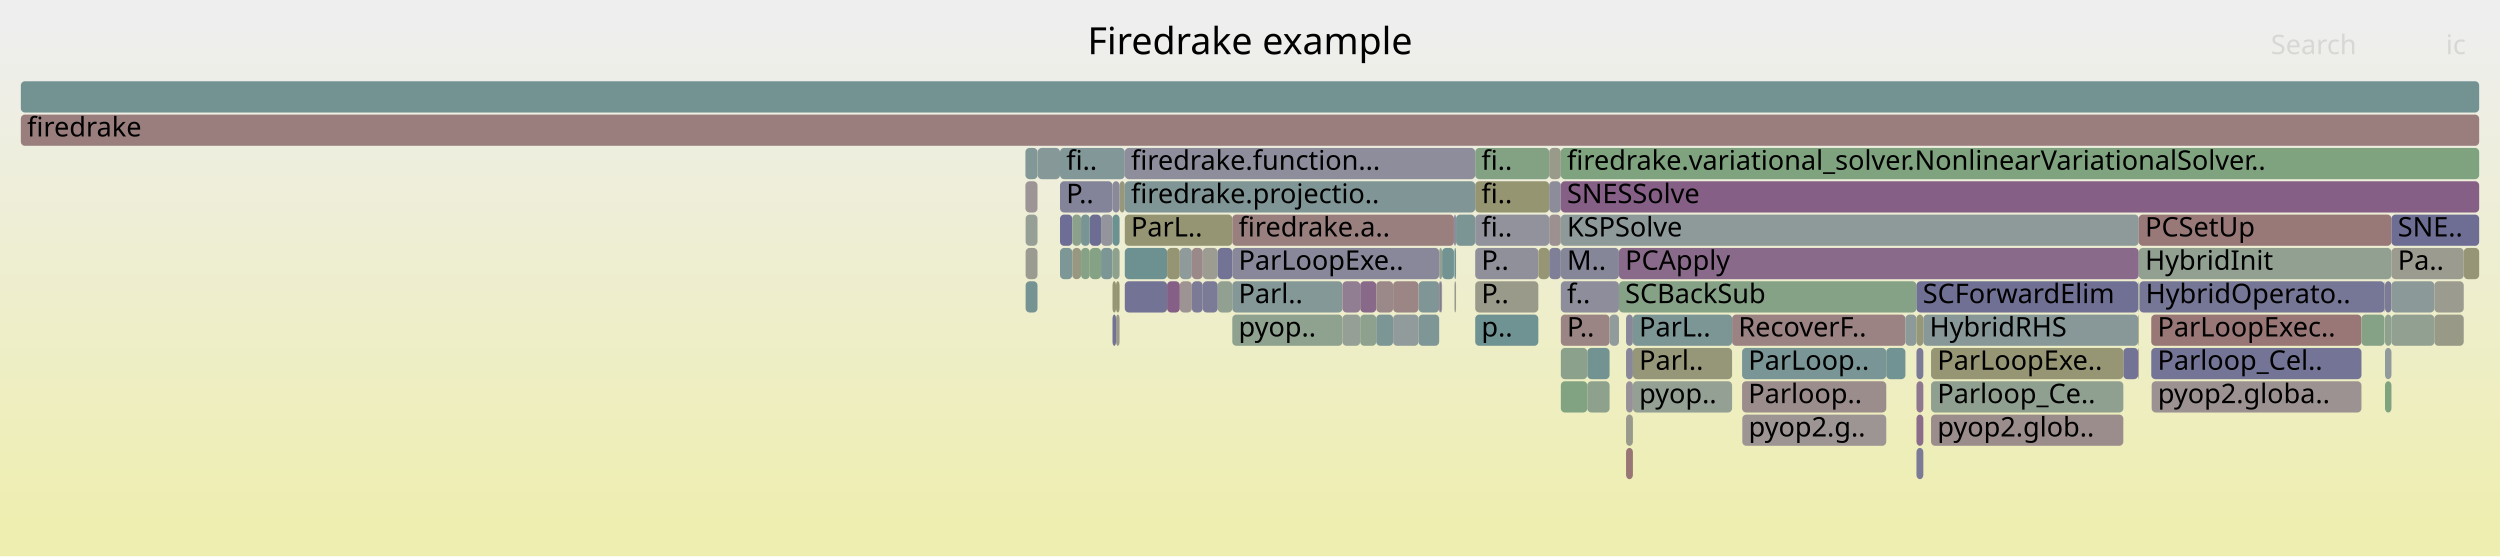
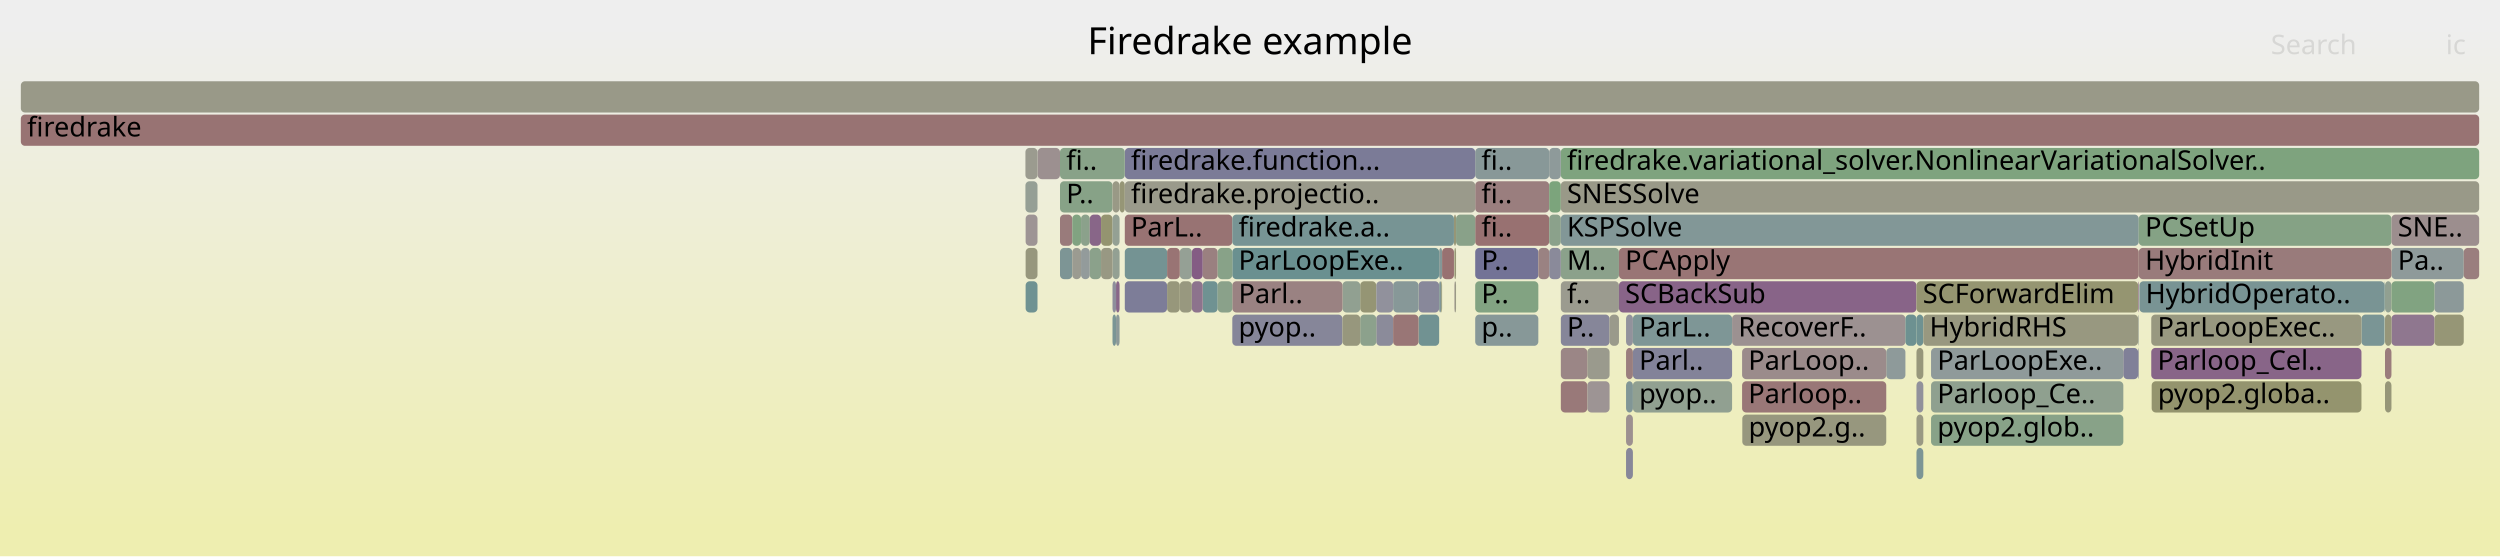
<svg xmlns="http://www.w3.org/2000/svg" version="1.1" width="1200" height="267" viewBox="0 0 1200 267">
  <defs>
    <linearGradient id="background" y1="0" y2="1" x1="0" x2="0">
      <stop stop-color="#eeeeee" offset="5%" />
      <stop stop-color="#eeeeb0" offset="95%" />
    </linearGradient>
  </defs>
  <style type="text/css">
	text { font-family:Verdana; font-size:13px; fill:rgb(0,0,0); }
	#search, #ignorecase { opacity:0.1; cursor:pointer; }
	#search:hover, #search.show, #ignorecase:hover, #ignorecase.show { opacity:1; }
	#subtitle { text-anchor:middle; font-color:rgb(160,160,160); }
	#title { text-anchor:middle; font-size:18px}
	#unzoom { cursor:pointer; }
	#frames &gt; *:hover { stroke:black; stroke-width:0.5; cursor:pointer; }
	.hide { display:none; }
	.parent { opacity:0.5; }
</style>
  <rect x="0.0" y="0" width="1200.0" height="267.0" fill="url(#background)" />
  <text id="title" x="600.00" y="26">Firedrake example</text>
  <text id="details" x="10.00" y="249"> </text>
  <text id="unzoom" x="10.00" y="26" class="hide">Reset Zoom</text>
  <text id="search" x="1090.00" y="26">Search</text>
  <text id="ignorecase" x="1174.00" y="26">ic</text>
  <text id="matched" x="1090.00" y="249"> </text>
  <g id="frames">
    <g>
-       <rect x="749.2" y="151" width="23.4" height="15.0" fill="rgb(154.604,131.967,131.967)" rx="2" ry="2" />
+       <rect x="508.8" y="87" width="25.2" height="15.0" fill="rgb(135.337,161.689,135.337)" rx="2" ry="2" />
+       <text x="511.82" y="97.5">P..</text>
+     </g>
+     <g>
+       <rect x="566.3" y="119" width="5.8" height="15.0" fill="rgb(148.57,159.535,148.57)" rx="2" ry="2" />
+       <text x="569.35" y="129.5" />
+     </g>
+     <g>
+       <rect x="508.8" y="119" width="5.9" height="15.0" fill="rgb(124.6,149.341,149.341)" rx="2" ry="2" />
+       <text x="511.82" y="129.5" />
+     </g>
+     <g>
+       <rect x="1026.3" y="151" width="0.3" height="15.0" fill="rgb(150.23,159.265,150.23)" rx="2" ry="2" />
+       <text x="1029.34" y="161.5" />
+     </g>
+     <g>
+       <rect x="708.1" y="119" width="30.3" height="15.0" fill="rgb(115.093,115.093,149.695)" rx="2" ry="2" />
+       <text x="711.08" y="129.5">P..</text>
+     </g>
+     <g>
+       <rect x="514.7" y="119" width="4.2" height="15.0" fill="rgb(155.33,155.33,145.063)" rx="2" ry="2" />
+       <text x="517.72" y="129.5" />
+     </g>
+     <g>
+       <rect x="660.6" y="151" width="8.1" height="15.0" fill="rgb(139.309,139.309,154.382)" rx="2" ry="2" />
+       <text x="663.56" y="161.5" />
+     </g>
+     <g>
+       <rect x="537.4" y="87" width="2.5" height="15.0" fill="rgb(149.724,149.724,117.895)" rx="2" ry="2" />
+       <text x="540.43" y="97.5" />
+     </g>
+     <g>
+       <rect x="534.0" y="119" width="3.4" height="15.0" fill="rgb(146.84,159.817,146.84)" rx="2" ry="2" />
+       <text x="536.95" y="129.5" />
+     </g>
+     <g>
+       <rect x="508.8" y="103" width="5.9" height="15.0" fill="rgb(153.426,122.933,122.933)" rx="2" ry="2" />
+       <text x="511.82" y="113.5" />
+     </g>
+     <g>
+       <rect x="836.3" y="199" width="69.1" height="15.0" fill="rgb(151.434,151.434,126.179)" rx="2" ry="2" />
+       <text x="839.32" y="209.5">pyop2.g..</text>
+     </g>
+     <g>
+       <rect x="535.7" y="135" width="1.7" height="15.0" fill="rgb(136.288,102.364,136.288)" rx="2" ry="2" />
+       <text x="538.71" y="145.5" />
+     </g>
+     <g>
+       <rect x="1144.8" y="135" width="3.1" height="15.0" fill="rgb(144.681,160.168,144.681)" rx="2" ry="2" />
+       <text x="1147.78" y="145.5" />
+     </g>
+     <g>
+       <rect x="534.0" y="87" width="3.4" height="15.0" fill="rgb(152.977,152.977,133.657)" rx="2" ry="2" />
+       <text x="536.95" y="97.5" />
+     </g>
+     <g>
+       <rect x="919.9" y="215" width="3.3" height="15.0" fill="rgb(123.737,149.117,149.117)" rx="2" ry="2" />
+       <text x="922.92" y="225.5" />
+     </g>
+     <g>
+       <rect x="749.2" y="119" width="27.9" height="15.0" fill="rgb(139.468,161.017,139.468)" rx="2" ry="2" />
+       <text x="752.16" y="129.5">M..</text>
+     </g>
+     <g>
+       <rect x="498.0" y="71" width="0.1" height="15.0" fill="rgb(139.381,161.031,139.381)" rx="2" ry="2" />
+       <text x="500.98" y="81.5" />
+     </g>
+     <g>
+       <rect x="577.3" y="135" width="7.2" height="15.0" fill="rgb(111.187,145.863,145.863)" rx="2" ry="2" />
+       <text x="580.31" y="145.5" />
+     </g>
+     <g>
+       <rect x="749.2" y="135" width="27.9" height="15.0" fill="rgb(154.964,154.964,143.286)" rx="2" ry="2" />
+       <text x="752.16" y="145.5">f..</text>
+     </g>
+     <g>
+       <rect x="749.2" y="151" width="23.4" height="15.0" fill="rgb(133.831,133.831,153.322)" rx="2" ry="2" />
      <text x="752.16" y="161.5">P..</text>
    </g>
    <g>
-       <rect x="780.5" y="199" width="3.3" height="15.0" fill="rgb(154.35,154.35,140.309)" rx="2" ry="2" />
+       <rect x="566.3" y="135" width="5.8" height="15.0" fill="rgb(151.649,151.649,127.22)" rx="2" ry="2" />
+       <text x="569.35" y="145.5" />
+     </g>
+     <g>
+       <rect x="492.2" y="71" width="5.8" height="15.0" fill="rgb(154.844,154.844,142.705)" rx="2" ry="2" />
+       <text x="495.16" y="81.5" />
+     </g>
+     <g>
+       <rect x="690.8" y="119" width="1.4" height="15.0" fill="rgb(131.626,151.162,151.162)" rx="2" ry="2" />
+       <text x="693.84" y="129.5" />
+     </g>
+     <g>
+       <rect x="777.1" y="135" width="142.8" height="15.0" fill="rgb(135.531,100.423,135.531)" rx="2" ry="2" />
+       <text x="780.07" y="145.5">SCBackSub</text>
+     </g>
+     <g>
+       <rect x="680.9" y="135" width="9.9" height="15.0" fill="rgb(136.288,136.288,153.798)" rx="2" ry="2" />
+       <text x="683.92" y="145.5" />
+     </g>
+     <g>
+       <rect x="749.2" y="71" width="440.8" height="15.0" fill="rgb(126.075,163.197,126.075)" rx="2" ry="2" />
+       <text x="752.16" y="81.5">firedrake.variational_solver.NonlinearVariationalSolver..</text>
+     </g>
+     <g>
+       <rect x="831.4" y="151" width="83.2" height="15.0" fill="rgb(156.357,145.405,145.405)" rx="2" ry="2" />
+       <text x="834.41" y="161.5">RecoverF..</text>
+     </g>
+     <g>
+       <rect x="492.2" y="87" width="5.8" height="15.0" fill="rgb(148.926,159.477,148.926)" rx="2" ry="2" />
+       <text x="495.16" y="97.5" />
+     </g>
+     <g>
+       <rect x="708.1" y="103" width="35.5" height="15.0" fill="rgb(152.175,113.338,113.338)" rx="2" ry="2" />
+       <text x="711.08" y="113.5">fi..</text>
+     </g>
+     <g>
+       <rect x="591.5" y="119" width="99.3" height="15.0" fill="rgb(105.778,144.461,144.461)" rx="2" ry="2" />
+       <text x="594.50" y="129.5">ParLoopExe..</text>
+     </g>
+     <g>
+       <rect x="668.7" y="135" width="12.2" height="15.0" fill="rgb(134.539,151.918,151.918)" rx="2" ry="2" />
+       <text x="671.66" y="145.5" />
+     </g>
+     <g>
+       <rect x="1032.6" y="167" width="100.9" height="15.0" fill="rgb(135.589,100.571,135.589)" rx="2" ry="2" />
+       <text x="1035.60" y="177.5">Parloop_Cel..</text>
+     </g>
+     <g>
+       <rect x="772.6" y="151" width="4.5" height="15.0" fill="rgb(154.051,154.051,138.864)" rx="2" ry="2" />
+       <text x="775.56" y="161.5" />
+     </g>
+     <g>
+       <rect x="708.1" y="135" width="30.3" height="15.0" fill="rgb(129.556,162.63,129.556)" rx="2" ry="2" />
+       <text x="711.08" y="145.5">P..</text>
+     </g>
+     <g>
+       <rect x="777.1" y="119" width="249.5" height="15.0" fill="rgb(152.66,117.059,117.059)" rx="2" ry="2" />
+       <text x="780.07" y="129.5">PCApply</text>
+     </g>
+     <g>
+       <rect x="591.5" y="151" width="52.9" height="15.0" fill="rgb(134.398,134.398,153.432)" rx="2" ry="2" />
+       <text x="594.50" y="161.5">pyop..</text>
+     </g>
+     <g>
+       <rect x="780.5" y="215" width="3.3" height="15.0" fill="rgb(134.606,134.606,153.472)" rx="2" ry="2" />
+       <text x="783.48" y="225.5" />
+     </g>
+     <g>
+       <rect x="1144.8" y="167" width="3.1" height="15.0" fill="rgb(153.573,124.059,124.059)" rx="2" ry="2" />
+       <text x="1147.78" y="177.5" />
+     </g>
+     <g>
+       <rect x="1168.5" y="135" width="14.1" height="15.0" fill="rgb(139.734,153.264,153.264)" rx="2" ry="2" />
+       <text x="1171.49" y="145.5" />
+     </g>
+     <g>
+       <rect x="1147.9" y="119" width="34.7" height="15.0" fill="rgb(141.989,153.849,153.849)" rx="2" ry="2" />
+       <text x="1150.93" y="129.5">Pa..</text>
+     </g>
+     <g>
+       <rect x="680.9" y="151" width="9.9" height="15.0" fill="rgb(112.985,146.329,146.329)" rx="2" ry="2" />
+       <text x="683.92" y="161.5" />
+     </g>
+     <g>
+       <rect x="749.2" y="183" width="12.7" height="15.0" fill="rgb(153.14,120.742,120.742)" rx="2" ry="2" />
+       <text x="752.16" y="193.5" />
+     </g>
+     <g>
+       <rect x="708.1" y="87" width="35.5" height="15.0" fill="rgb(153.777,125.62,125.62)" rx="2" ry="2" />
+       <text x="711.08" y="97.5">fi..</text>
+     </g>
+     <g>
+       <rect x="652.9" y="135" width="7.7" height="15.0" fill="rgb(149.255,149.255,115.621)" rx="2" ry="2" />
+       <text x="655.87" y="145.5" />
+     </g>
+     <g>
+       <rect x="761.9" y="167" width="10.7" height="15.0" fill="rgb(154.465,154.465,140.869)" rx="2" ry="2" />
+       <text x="764.86" y="177.5" />
+     </g>
+     <g>
+       <rect x="919.9" y="151" width="3.3" height="15.0" fill="rgb(111.113,145.844,145.844)" rx="2" ry="2" />
+       <text x="922.92" y="161.5" />
+     </g>
+     <g>
+       <rect x="691.8" y="135" width="0.4" height="15.0" fill="rgb(147.883,147.883,108.973)" rx="2" ry="2" />
+       <text x="694.84" y="145.5" />
+     </g>
+     <g>
+       <rect x="1133.5" y="151" width="11.1" height="15.0" fill="rgb(121.638,148.573,148.573)" rx="2" ry="2" />
+       <text x="1136.55" y="161.5" />
+     </g>
+     <g>
+       <rect x="919.9" y="135" width="106.4" height="15.0" fill="rgb(148.716,148.716,113.006)" rx="2" ry="2" />
+       <text x="922.92" y="145.5">SCForwardElim</text>
+     </g>
+     <g>
+       <rect x="660.6" y="135" width="8.1" height="15.0" fill="rgb(145.096,145.096,155.502)" rx="2" ry="2" />
+       <text x="663.56" y="145.5" />
+     </g>
+     <g>
+       <rect x="572.1" y="135" width="5.2" height="15.0" fill="rgb(141.263,115.112,141.263)" rx="2" ry="2" />
+       <text x="575.06" y="145.5" />
+     </g>
+     <g>
+       <rect x="644.4" y="135" width="8.5" height="15.0" fill="rgb(145.319,160.064,145.319)" rx="2" ry="2" />
+       <text x="647.36" y="145.5" />
+     </g>
+     <g>
+       <rect x="905.4" y="167" width="9.2" height="15.0" fill="rgb(142.303,153.93,153.93)" rx="2" ry="2" />
+       <text x="908.44" y="177.5" />
+     </g>
+     <g>
+       <rect x="761.9" y="183" width="10.7" height="15.0" fill="rgb(156.674,147.833,147.833)" rx="2" ry="2" />
+       <text x="764.86" y="193.5" />
+     </g>
+     <g>
+       <rect x="539.9" y="103" width="51.6" height="15.0" fill="rgb(152.394,115.017,115.017)" rx="2" ry="2" />
+       <text x="542.87" y="113.5">ParL..</text>
+     </g>
+     <g>
+       <rect x="577.3" y="119" width="7.2" height="15.0" fill="rgb(154.03,127.562,127.562)" rx="2" ry="2" />
+       <text x="580.31" y="129.5" />
+     </g>
+     <g>
+       <rect x="518.9" y="103" width="4.2" height="15.0" fill="rgb(138.734,161.136,138.734)" rx="2" ry="2" />
+       <text x="521.92" y="113.5" />
+     </g>
+     <g>
+       <rect x="523.1" y="103" width="5.4" height="15.0" fill="rgb(136.298,102.39,136.298)" rx="2" ry="2" />
+       <text x="526.10" y="113.5" />
+     </g>
+     <g>
+       <rect x="534.0" y="151" width="1.7" height="15.0" fill="rgb(122.446,148.782,148.782)" rx="2" ry="2" />
+       <text x="536.95" y="161.5" />
+     </g>
+     <g>
+       <rect x="836.2" y="183" width="69.2" height="15.0" fill="rgb(152.927,119.105,119.105)" rx="2" ry="2" />
+       <text x="839.19" y="193.5">Parloop..</text>
+     </g>
+     <g>
+       <rect x="514.7" y="103" width="4.2" height="15.0" fill="rgb(128.993,162.722,128.993)" rx="2" ry="2" />
+       <text x="517.72" y="113.5" />
+     </g>
+     <g>
+       <rect x="560.2" y="119" width="6.1" height="15.0" fill="rgb(152.569,116.363,116.363)" rx="2" ry="2" />
+       <text x="563.23" y="129.5" />
+     </g>
+     <g>
+       <rect x="523.1" y="119" width="5.4" height="15.0" fill="rgb(139.01,161.091,139.01)" rx="2" ry="2" />
+       <text x="526.10" y="129.5" />
+     </g>
+     <g>
+       <rect x="1032.8" y="183" width="100.7" height="15.0" fill="rgb(148.164,148.164,110.336)" rx="2" ry="2" />
+       <text x="1035.75" y="193.5">pyop2.globa..</text>
+     </g>
+     <g>
+       <rect x="584.5" y="119" width="7.0" height="15.0" fill="rgb(136.116,161.563,136.116)" rx="2" ry="2" />
+       <text x="587.47" y="129.5" />
+     </g>
+     <g>
+       <rect x="492.3" y="119" width="5.7" height="15.0" fill="rgb(151.191,151.191,125.001)" rx="2" ry="2" />
+       <text x="495.31" y="129.5" />
+     </g>
+     <g>
+       <rect x="926.9" y="199" width="92.3" height="15.0" fill="rgb(135.911,161.596,135.911)" rx="2" ry="2" />
+       <text x="929.92" y="209.5">pyop2.glob..</text>
+     </g>
+     <g>
+       <rect x="697.9" y="103" width="1.0" height="15.0" fill="rgb(149.969,149.969,119.083)" rx="2" ry="2" />
+       <text x="700.92" y="113.5" />
+     </g>
+     <g>
+       <rect x="535.7" y="151" width="1.7" height="15.0" fill="rgb(140.333,153.42,153.42)" rx="2" ry="2" />
+       <text x="538.71" y="161.5" />
+     </g>
+     <g>
+       <rect x="743.6" y="87" width="5.6" height="15.0" fill="rgb(123.673,163.588,123.673)" rx="2" ry="2" />
+       <text x="746.57" y="97.5" />
+     </g>
+     <g>
+       <rect x="668.7" y="151" width="12.2" height="15.0" fill="rgb(152.751,117.76,117.76)" rx="2" ry="2" />
+       <text x="671.66" y="161.5" />
+     </g>
+     <g>
+       <rect x="743.6" y="103" width="5.6" height="15.0" fill="rgb(138.859,161.116,138.859)" rx="2" ry="2" />
+       <text x="746.57" y="113.5" />
+     </g>
+     <g>
+       <rect x="1026.6" y="119" width="121.3" height="15.0" fill="rgb(153.461,123.203,123.203)" rx="2" ry="2" />
+       <text x="1029.65" y="129.5">HybridInit</text>
+     </g>
+     <g>
+       <rect x="743.6" y="119" width="5.6" height="15.0" fill="rgb(137.968,137.968,154.123)" rx="2" ry="2" />
+       <text x="746.57" y="129.5" />
+     </g>
+     <g>
+       <rect x="572.1" y="119" width="5.2" height="15.0" fill="rgb(132.428,92.472,132.428)" rx="2" ry="2" />
+       <text x="575.06" y="129.5" />
+     </g>
+     <g>
+       <rect x="539.9" y="119" width="20.3" height="15.0" fill="rgb(115.52,146.987,146.987)" rx="2" ry="2" />
+       <text x="542.87" y="129.5" />
+     </g>
+     <g>
+       <rect x="652.9" y="151" width="7.7" height="15.0" fill="rgb(140.384,160.868,140.384)" rx="2" ry="2" />
+       <text x="655.87" y="161.5" />
+     </g>
+     <g>
+       <rect x="698.1" y="119" width="0.8" height="15.0" fill="rgb(149.631,149.631,117.442)" rx="2" ry="2" />
+       <text x="701.07" y="129.5" />
+     </g>
+     <g>
+       <rect x="1168.5" y="151" width="14.1" height="15.0" fill="rgb(149.826,149.826,118.388)" rx="2" ry="2" />
+       <text x="1171.49" y="161.5" />
+     </g>
+     <g>
+       <rect x="591.5" y="135" width="52.9" height="15.0" fill="rgb(154.382,130.258,130.258)" rx="2" ry="2" />
+       <text x="594.50" y="145.5">Parl..</text>
+     </g>
+     <g>
+       <rect x="780.5" y="151" width="3.3" height="15.0" fill="rgb(145.738,145.738,155.627)" rx="2" ry="2" />
+       <text x="783.48" y="161.5" />
+     </g>
+     <g>
+       <rect x="644.4" y="151" width="8.5" height="15.0" fill="rgb(151.121,151.121,124.665)" rx="2" ry="2" />
+       <text x="647.36" y="161.5" />
+     </g>
+     <g>
+       <rect x="919.9" y="183" width="3.3" height="15.0" fill="rgb(144.95,144.95,155.474)" rx="2" ry="2" />
+       <text x="922.92" y="193.5" />
+     </g>
+     <g>
+       <rect x="1182.6" y="119" width="7.4" height="15.0" fill="rgb(153.763,125.517,125.517)" rx="2" ry="2" />
+       <text x="1185.56" y="129.5" />
+     </g>
+     <g>
+       <rect x="783.8" y="183" width="47.6" height="15.0" fill="rgb(145.124,160.096,145.124)" rx="2" ry="2" />
+       <text x="786.78" y="193.5">pyop..</text>
+     </g>
+     <g>
+       <rect x="534.0" y="135" width="1.7" height="15.0" fill="rgb(142.382,142.382,154.977)" rx="2" ry="2" />
+       <text x="536.95" y="145.5" />
+     </g>
+     <g>
+       <rect x="692.2" y="119" width="5.7" height="15.0" fill="rgb(152.176,113.35,113.35)" rx="2" ry="2" />
+       <text x="695.18" y="129.5" />
+     </g>
+     <g>
+       <rect x="923.2" y="151" width="103.1" height="15.0" fill="rgb(151.883,151.883,128.357)" rx="2" ry="2" />
+       <text x="926.20" y="161.5">HybridRHS</text>
+     </g>
+     <g>
+       <rect x="708.1" y="71" width="35.5" height="15.0" fill="rgb(135.748,152.231,152.231)" rx="2" ry="2" />
+       <text x="711.08" y="81.5">fi..</text>
+     </g>
+     <g>
+       <rect x="783.8" y="167" width="47.6" height="15.0" fill="rgb(131.312,131.312,152.835)" rx="2" ry="2" />
+       <text x="786.78" y="177.5">Parl..</text>
+     </g>
+     <g>
+       <rect x="10.0" y="55" width="1180.0" height="15.0" fill="rgb(152.429,115.286,115.286)" rx="2" ry="2" />
+       <text x="13.00" y="65.5">firedrake</text>
+     </g>
+     <g>
+       <rect x="539.9" y="71" width="168.2" height="15.0" fill="rgb(122.638,122.638,151.156)" rx="2" ry="2" />
+       <text x="542.87" y="81.5">firedrake.function...</text>
+     </g>
+     <g>
+       <rect x="508.8" y="71" width="31.1" height="15.0" fill="rgb(136.448,161.509,136.448)" rx="2" ry="2" />
+       <text x="511.82" y="81.5">fi..</text>
+     </g>
+     <g>
+       <rect x="749.2" y="103" width="277.4" height="15.0" fill="rgb(129.757,150.678,150.678)" rx="2" ry="2" />
+       <text x="752.16" y="113.5">KSPSolve</text>
+     </g>
+     <g>
+       <rect x="783.8" y="151" width="47.6" height="15.0" fill="rgb(125.997,149.703,149.703)" rx="2" ry="2" />
+       <text x="786.78" y="161.5">ParL..</text>
+     </g>
+     <g>
+       <rect x="698.9" y="103" width="9.2" height="15.0" fill="rgb(136.884,161.437,136.884)" rx="2" ry="2" />
+       <text x="701.88" y="113.5" />
+     </g>
+     <g>
+       <rect x="1144.8" y="183" width="3.1" height="15.0" fill="rgb(150.104,150.104,119.736)" rx="2" ry="2" />
+       <text x="1147.78" y="193.5" />
+     </g>
+     <g>
+       <rect x="518.9" y="119" width="4.2" height="15.0" fill="rgb(147.172,155.193,155.193)" rx="2" ry="2" />
+       <text x="521.92" y="129.5" />
+     </g>
+     <g>
+       <rect x="10.0" y="39" width="1180.0" height="15.0" fill="rgb(153.375,153.375,135.588)" rx="2" ry="2" />
+       <text x="13.00" y="49.5" />
+     </g>
+     <g>
+       <rect x="749.2" y="87" width="440.8" height="15.0" fill="rgb(153.36,153.36,135.513)" rx="2" ry="2" />
+       <text x="752.16" y="97.5">SNESSolve</text>
+     </g>
+     <g>
+       <rect x="698.3" y="135" width="0.6" height="15.0" fill="rgb(152.826,152.826,132.927)" rx="2" ry="2" />
+       <text x="701.26" y="145.5" />
+     </g>
+     <g>
+       <rect x="919.9" y="167" width="3.3" height="15.0" fill="rgb(150.79,150.79,123.059)" rx="2" ry="2" />
+       <text x="922.92" y="177.5" />
+     </g>
+     <g>
+       <rect x="780.5" y="183" width="3.3" height="15.0" fill="rgb(128.847,150.442,150.442)" rx="2" ry="2" />
+       <text x="783.48" y="193.5" />
+     </g>
+     <g>
+       <rect x="743.6" y="71" width="5.6" height="15.0" fill="rgb(141.63,153.756,153.756)" rx="2" ry="2" />
+       <text x="746.57" y="81.5" />
+     </g>
+     <g>
+       <rect x="584.5" y="135" width="7.0" height="15.0" fill="rgb(138.381,161.194,138.381)" rx="2" ry="2" />
+       <text x="587.47" y="145.5" />
+     </g>
+     <g>
+       <rect x="560.2" y="135" width="6.1" height="15.0" fill="rgb(150.758,150.758,122.905)" rx="2" ry="2" />
+       <text x="563.23" y="145.5" />
+     </g>
+     <g>
+       <rect x="1147.9" y="151" width="20.6" height="15.0" fill="rgb(142.861,119.207,142.861)" rx="2" ry="2" />
+       <text x="1150.93" y="161.5" />
+     </g>
+     <g>
+       <rect x="591.5" y="103" width="106.4" height="15.0" fill="rgb(119.017,147.893,147.893)" rx="2" ry="2" />
+       <text x="594.50" y="113.5">firedrake.a..</text>
+     </g>
+     <g>
+       <rect x="698.1" y="135" width="0.2" height="15.0" fill="rgb(156.098,143.421,143.421)" rx="2" ry="2" />
+       <text x="701.07" y="145.5" />
+     </g>
+     <g>
+       <rect x="1026.3" y="135" width="0.3" height="15.0" fill="rgb(135.062,99.222,135.062)" rx="2" ry="2" />
+       <text x="1029.34" y="145.5" />
+     </g>
+     <g>
+       <rect x="1144.6" y="135" width="0.2" height="15.0" fill="rgb(115.064,146.868,146.868)" rx="2" ry="2" />
+       <text x="1147.65" y="145.5" />
+     </g>
+     <g>
+       <rect x="528.5" y="103" width="5.5" height="15.0" fill="rgb(148.479,148.479,111.861)" rx="2" ry="2" />
+       <text x="531.52" y="113.5" />
+     </g>
+     <g>
+       <rect x="1147.9" y="135" width="20.6" height="15.0" fill="rgb(128.812,162.752,128.812)" rx="2" ry="2" />
+       <text x="1150.93" y="145.5" />
+     </g>
+     <g>
+       <rect x="690.8" y="135" width="1.0" height="15.0" fill="rgb(127.858,150.185,150.185)" rx="2" ry="2" />
+       <text x="693.84" y="145.5" />
+     </g>
+     <g>
+       <rect x="539.9" y="87" width="168.2" height="15.0" fill="rgb(154.003,154.003,138.632)" rx="2" ry="2" />
+       <text x="542.87" y="97.5">firedrake.projectio..</text>
+     </g>
+     <g>
+       <rect x="498.1" y="71" width="10.7" height="15.0" fill="rgb(156.136,143.706,143.706)" rx="2" ry="2" />
+       <text x="501.11" y="81.5" />
+     </g>
+     <g>
+       <rect x="926.9" y="167" width="92.3" height="15.0" fill="rgb(143.295,154.188,154.188)" rx="2" ry="2" />
+       <text x="929.92" y="177.5">ParLoopExe..</text>
+     </g>
+     <g>
+       <rect x="534.0" y="103" width="3.4" height="15.0" fill="rgb(147.53,159.704,147.53)" rx="2" ry="2" />
+       <text x="536.95" y="113.5" />
+     </g>
+     <g>
+       <rect x="926.9" y="183" width="92.3" height="15.0" fill="rgb(143.1,160.426,143.1)" rx="2" ry="2" />
+       <text x="929.92" y="193.5">Parloop_Ce..</text>
+     </g>
+     <g>
+       <rect x="1144.8" y="151" width="3.1" height="15.0" fill="rgb(150.372,150.372,121.035)" rx="2" ry="2" />
+       <text x="1147.78" y="161.5" />
+     </g>
+     <g>
+       <rect x="1026.6" y="103" width="121.3" height="15.0" fill="rgb(132.596,162.136,132.596)" rx="2" ry="2" />
+       <text x="1029.65" y="113.5">PCSetUp</text>
+     </g>
+     <g>
+       <rect x="539.9" y="135" width="20.3" height="15.0" fill="rgb(124.601,124.601,151.536)" rx="2" ry="2" />
+       <text x="542.87" y="145.5" />
+     </g>
+     <g>
+       <rect x="492.3" y="135" width="5.7" height="15.0" fill="rgb(110.564,145.702,145.702)" rx="2" ry="2" />
+       <text x="495.31" y="145.5" />
+     </g>
+     <g>
+       <rect x="914.6" y="151" width="5.3" height="15.0" fill="rgb(109.49,145.423,145.423)" rx="2" ry="2" />
+       <text x="917.60" y="161.5" />
+     </g>
+     <g>
+       <rect x="749.2" y="167" width="12.7" height="15.0" fill="rgb(154.825,133.655,133.655)" rx="2" ry="2" />
+       <text x="752.16" y="177.5" />
+     </g>
+     <g>
+       <rect x="492.3" y="103" width="5.7" height="15.0" fill="rgb(156.752,148.432,148.432)" rx="2" ry="2" />
+       <text x="495.31" y="113.5" />
+     </g>
+     <g>
+       <rect x="708.1" y="151" width="30.3" height="15.0" fill="rgb(135.408,152.143,152.143)" rx="2" ry="2" />
+       <text x="711.08" y="161.5">p..</text>
+     </g>
+     <g>
+       <rect x="780.5" y="199" width="3.3" height="15.0" fill="rgb(156.131,143.674,143.674)" rx="2" ry="2" />
      <text x="783.48" y="209.5" />
    </g>
    <g>
-       <rect x="1026.3" y="135" width="0.3" height="15.0" fill="rgb(148.286,159.581,148.286)" rx="2" ry="2" />
-       <text x="1029.34" y="145.5" />
-     </g>
-     <g>
-       <rect x="508.8" y="103" width="5.9" height="15.0" fill="rgb(109.003,109.003,148.517)" rx="2" ry="2" />
-       <text x="511.82" y="113.5" />
-     </g>
-     <g>
-       <rect x="749.2" y="183" width="12.7" height="15.0" fill="rgb(128.759,162.76,128.759)" rx="2" ry="2" />
-       <text x="752.16" y="193.5" />
-     </g>
-     <g>
-       <rect x="591.5" y="103" width="106.4" height="15.0" fill="rgb(153.912,126.659,126.659)" rx="2" ry="2" />
-       <text x="594.50" y="113.5">firedrake.a..</text>
-     </g>
-     <g>
-       <rect x="1147.9" y="119" width="34.7" height="15.0" fill="rgb(154.883,154.883,142.896)" rx="2" ry="2" />
-       <text x="1150.93" y="129.5">Pa..</text>
-     </g>
-     <g>
-       <rect x="749.2" y="103" width="277.4" height="15.0" fill="rgb(141.991,153.85,153.85)" rx="2" ry="2" />
-       <text x="752.16" y="113.5">KSPSolve</text>
-     </g>
-     <g>
-       <rect x="1144.6" y="135" width="0.2" height="15.0" fill="rgb(155.067,135.511,135.511)" rx="2" ry="2" />
-       <text x="1147.65" y="145.5" />
-     </g>
-     <g>
-       <rect x="691.8" y="135" width="0.4" height="15.0" fill="rgb(110.041,145.566,145.566)" rx="2" ry="2" />
-       <text x="694.84" y="145.5" />
-     </g>
-     <g>
-       <rect x="584.5" y="135" width="7.0" height="15.0" fill="rgb(145.695,160.003,145.695)" rx="2" ry="2" />
-       <text x="587.47" y="145.5" />
-     </g>
-     <g>
-       <rect x="10.0" y="55" width="1180.0" height="15.0" fill="rgb(153.811,125.883,125.883)" rx="2" ry="2" />
-       <text x="13.00" y="65.5">firedrake</text>
-     </g>
-     <g>
-       <rect x="1168.5" y="135" width="14.1" height="15.0" fill="rgb(154.948,154.948,143.211)" rx="2" ry="2" />
-       <text x="1171.49" y="145.5" />
-     </g>
-     <g>
-       <rect x="708.1" y="119" width="30.3" height="15.0" fill="rgb(143.653,143.653,155.223)" rx="2" ry="2" />
-       <text x="711.08" y="129.5">P..</text>
-     </g>
-     <g>
-       <rect x="905.4" y="167" width="9.2" height="15.0" fill="rgb(113.937,146.576,146.576)" rx="2" ry="2" />
-       <text x="908.44" y="177.5" />
-     </g>
-     <g>
-       <rect x="919.9" y="215" width="3.3" height="15.0" fill="rgb(122.746,122.746,151.177)" rx="2" ry="2" />
-       <text x="922.92" y="225.5" />
-     </g>
-     <g>
-       <rect x="577.3" y="135" width="7.2" height="15.0" fill="rgb(123.079,123.079,151.241)" rx="2" ry="2" />
-       <text x="580.31" y="145.5" />
-     </g>
-     <g>
-       <rect x="534.0" y="135" width="1.7" height="15.0" fill="rgb(149.609,149.609,117.335)" rx="2" ry="2" />
-       <text x="536.95" y="145.5" />
-     </g>
-     <g>
-       <rect x="523.1" y="103" width="5.4" height="15.0" fill="rgb(108.618,108.618,148.442)" rx="2" ry="2" />
-       <text x="526.10" y="113.5" />
-     </g>
-     <g>
-       <rect x="508.8" y="71" width="31.1" height="15.0" fill="rgb(130,150.741,150.741)" rx="2" ry="2" />
-       <text x="511.82" y="81.5">fi..</text>
-     </g>
-     <g>
-       <rect x="644.4" y="151" width="8.5" height="15.0" fill="rgb(149.353,159.408,149.353)" rx="2" ry="2" />
-       <text x="647.36" y="161.5" />
-     </g>
-     <g>
-       <rect x="923.2" y="151" width="103.1" height="15.0" fill="rgb(136.005,152.298,152.298)" rx="2" ry="2" />
-       <text x="926.20" y="161.5">HybridRHS</text>
-     </g>
-     <g>
-       <rect x="537.4" y="87" width="2.5" height="15.0" fill="rgb(150.921,150.921,123.696)" rx="2" ry="2" />
-       <text x="540.43" y="97.5" />
-     </g>
-     <g>
-       <rect x="690.8" y="135" width="1.0" height="15.0" fill="rgb(142.53,118.358,142.53)" rx="2" ry="2" />
-       <text x="693.84" y="145.5" />
-     </g>
-     <g>
-       <rect x="498.1" y="71" width="10.7" height="15.0" fill="rgb(134.355,151.87,151.87)" rx="2" ry="2" />
-       <text x="501.11" y="81.5" />
-     </g>
-     <g>
-       <rect x="831.4" y="151" width="83.2" height="15.0" fill="rgb(154.543,131.496,131.496)" rx="2" ry="2" />
-       <text x="834.41" y="161.5">RecoverF..</text>
-     </g>
-     <g>
-       <rect x="492.2" y="87" width="5.8" height="15.0" fill="rgb(156.763,148.519,148.519)" rx="2" ry="2" />
-       <text x="495.16" y="97.5" />
-     </g>
-     <g>
-       <rect x="539.9" y="119" width="20.3" height="15.0" fill="rgb(108.834,145.253,145.253)" rx="2" ry="2" />
-       <text x="542.87" y="129.5" />
-     </g>
-     <g>
-       <rect x="1032.8" y="183" width="100.7" height="15.0" fill="rgb(156.482,146.365,146.365)" rx="2" ry="2" />
-       <text x="1035.75" y="193.5">pyop2.globa..</text>
-     </g>
-     <g>
-       <rect x="743.6" y="119" width="5.6" height="15.0" fill="rgb(126.612,126.612,151.925)" rx="2" ry="2" />
-       <text x="746.57" y="129.5" />
-     </g>
-     <g>
-       <rect x="926.9" y="199" width="92.3" height="15.0" fill="rgb(155.844,141.47,141.47)" rx="2" ry="2" />
-       <text x="929.92" y="209.5">pyop2.glob..</text>
-     </g>
-     <g>
-       <rect x="566.3" y="135" width="5.8" height="15.0" fill="rgb(156.609,147.339,147.339)" rx="2" ry="2" />
-       <text x="569.35" y="145.5" />
-     </g>
-     <g>
-       <rect x="1144.8" y="151" width="3.1" height="15.0" fill="rgb(141.748,160.646,141.748)" rx="2" ry="2" />
-       <text x="1147.78" y="161.5" />
-     </g>
-     <g>
-       <rect x="668.7" y="151" width="12.2" height="15.0" fill="rgb(146.019,154.894,154.894)" rx="2" ry="2" />
-       <text x="671.66" y="161.5" />
-     </g>
-     <g>
-       <rect x="761.9" y="167" width="10.7" height="15.0" fill="rgb(115.18,146.899,146.899)" rx="2" ry="2" />
-       <text x="764.86" y="177.5" />
-     </g>
-     <g>
-       <rect x="777.1" y="119" width="249.5" height="15.0" fill="rgb(137.746,106.098,137.746)" rx="2" ry="2" />
-       <text x="780.07" y="129.5">PCApply</text>
-     </g>
-     <g>
-       <rect x="10.0" y="39" width="1180.0" height="15.0" fill="rgb(115.368,146.947,146.947)" rx="2" ry="2" />
-       <text x="13.00" y="49.5" />
-     </g>
-     <g>
-       <rect x="518.9" y="119" width="4.2" height="15.0" fill="rgb(133.956,161.914,133.956)" rx="2" ry="2" />
-       <text x="521.92" y="129.5" />
-     </g>
-     <g>
-       <rect x="708.1" y="135" width="30.3" height="15.0" fill="rgb(154.032,154.032,138.771)" rx="2" ry="2" />
-       <text x="711.08" y="145.5">P..</text>
-     </g>
-     <g>
-       <rect x="492.2" y="71" width="5.8" height="15.0" fill="rgb(130.222,150.798,150.798)" rx="2" ry="2" />
-       <text x="495.16" y="81.5" />
-     </g>
-     <g>
-       <rect x="780.5" y="215" width="3.3" height="15.0" fill="rgb(152.827,118.337,118.337)" rx="2" ry="2" />
-       <text x="783.48" y="225.5" />
-     </g>
-     <g>
-       <rect x="572.1" y="135" width="5.2" height="15.0" fill="rgb(123.046,123.046,151.235)" rx="2" ry="2" />
-       <text x="575.06" y="145.5" />
-     </g>
-     <g>
-       <rect x="708.1" y="151" width="30.3" height="15.0" fill="rgb(110.858,145.778,145.778)" rx="2" ry="2" />
-       <text x="711.08" y="161.5">p..</text>
-     </g>
-     <g>
-       <rect x="1026.6" y="103" width="121.3" height="15.0" fill="rgb(153.042,119.985,119.985)" rx="2" ry="2" />
-       <text x="1029.65" y="113.5">PCSetUp</text>
-     </g>
-     <g>
-       <rect x="697.9" y="103" width="1.0" height="15.0" fill="rgb(141.206,141.206,154.749)" rx="2" ry="2" />
-       <text x="700.92" y="113.5" />
-     </g>
-     <g>
-       <rect x="836.2" y="183" width="69.2" height="15.0" fill="rgb(155.79,141.059,141.059)" rx="2" ry="2" />
-       <text x="839.19" y="193.5">Parloop..</text>
-     </g>
-     <g>
-       <rect x="1168.5" y="151" width="14.1" height="15.0" fill="rgb(153.178,153.178,134.631)" rx="2" ry="2" />
-       <text x="1171.49" y="161.5" />
-     </g>
-     <g>
-       <rect x="708.1" y="87" width="35.5" height="15.0" fill="rgb(148.77,148.77,113.268)" rx="2" ry="2" />
-       <text x="711.08" y="97.5">fi..</text>
-     </g>
-     <g>
-       <rect x="560.2" y="119" width="6.1" height="15.0" fill="rgb(149.144,149.144,115.083)" rx="2" ry="2" />
-       <text x="563.23" y="129.5" />
-     </g>
-     <g>
-       <rect x="743.6" y="71" width="5.6" height="15.0" fill="rgb(154.002,154.002,138.626)" rx="2" ry="2" />
-       <text x="746.57" y="81.5" />
-     </g>
-     <g>
-       <rect x="919.9" y="183" width="3.3" height="15.0" fill="rgb(143.087,119.785,143.087)" rx="2" ry="2" />
-       <text x="922.92" y="193.5" />
-     </g>
-     <g>
-       <rect x="1026.3" y="167" width="0.3" height="15.0" fill="rgb(153.733,125.286,125.286)" rx="2" ry="2" />
+       <rect x="738.4" y="119" width="5.2" height="15.0" fill="rgb(154.393,130.347,130.347)" rx="2" ry="2" />
+       <text x="741.38" y="129.5" />
+     </g>
+     <g>
+       <rect x="1032.6" y="151" width="100.9" height="15.0" fill="rgb(151.777,151.777,127.842)" rx="2" ry="2" />
+       <text x="1035.60" y="161.5">ParLoopExec..</text>
+     </g>
+     <g>
+       <rect x="1026.9" y="135" width="117.7" height="15.0" fill="rgb(120.89,148.379,148.379)" rx="2" ry="2" />
+       <text x="1029.91" y="145.5">HybridOperato..</text>
+     </g>
+     <g>
+       <rect x="836.2" y="167" width="69.2" height="15.0" fill="rgb(155.464,138.557,138.557)" rx="2" ry="2" />
+       <text x="839.19" y="177.5">ParLoop..</text>
+     </g>
+     <g>
+       <rect x="1026.3" y="167" width="0.3" height="15.0" fill="rgb(128.551,128.551,152.3)" rx="2" ry="2" />
      <text x="1029.34" y="177.5" />
    </g>
    <g>
-       <rect x="1144.8" y="167" width="3.1" height="15.0" fill="rgb(145.327,154.715,154.715)" rx="2" ry="2" />
-       <text x="1147.78" y="177.5" />
-     </g>
-     <g>
-       <rect x="698.1" y="135" width="0.2" height="15.0" fill="rgb(149.73,159.346,149.73)" rx="2" ry="2" />
-       <text x="701.07" y="145.5" />
-     </g>
-     <g>
-       <rect x="577.3" y="119" width="7.2" height="15.0" fill="rgb(155.724,155.724,146.972)" rx="2" ry="2" />
-       <text x="580.31" y="129.5" />
-     </g>
-     <g>
-       <rect x="539.9" y="135" width="20.3" height="15.0" fill="rgb(115.292,115.292,149.734)" rx="2" ry="2" />
-       <text x="542.87" y="145.5" />
-     </g>
-     <g>
-       <rect x="508.8" y="119" width="5.9" height="15.0" fill="rgb(125.495,149.573,149.573)" rx="2" ry="2" />
-       <text x="511.82" y="129.5" />
-     </g>
-     <g>
-       <rect x="914.6" y="151" width="5.3" height="15.0" fill="rgb(140.939,153.577,153.577)" rx="2" ry="2" />
-       <text x="917.60" y="161.5" />
-     </g>
-     <g>
-       <rect x="780.5" y="183" width="3.3" height="15.0" fill="rgb(152.842,144.783,152.842)" rx="2" ry="2" />
-       <text x="783.48" y="193.5" />
-     </g>
-     <g>
-       <rect x="1032.6" y="167" width="100.9" height="15.0" fill="rgb(115.628,115.628,149.799)" rx="2" ry="2" />
-       <text x="1035.60" y="177.5">Parloop_Cel..</text>
-     </g>
-     <g>
-       <rect x="652.9" y="135" width="7.7" height="15.0" fill="rgb(137.312,104.987,137.312)" rx="2" ry="2" />
-       <text x="655.87" y="145.5" />
-     </g>
-     <g>
-       <rect x="836.2" y="167" width="69.2" height="15.0" fill="rgb(121.819,148.62,148.62)" rx="2" ry="2" />
-       <text x="839.19" y="177.5">ParLoop..</text>
-     </g>
-     <g>
-       <rect x="743.6" y="103" width="5.6" height="15.0" fill="rgb(156.152,143.834,143.834)" rx="2" ry="2" />
-       <text x="746.57" y="113.5" />
-     </g>
-     <g>
-       <rect x="566.3" y="119" width="5.8" height="15.0" fill="rgb(142.8,154.059,154.059)" rx="2" ry="2" />
-       <text x="569.35" y="129.5" />
-     </g>
-     <g>
-       <rect x="539.9" y="71" width="168.2" height="15.0" fill="rgb(140.53,140.53,154.619)" rx="2" ry="2" />
-       <text x="542.87" y="81.5">firedrake.function...</text>
-     </g>
-     <g>
-       <rect x="528.5" y="119" width="5.5" height="15.0" fill="rgb(124.012,149.188,149.188)" rx="2" ry="2" />
+       <rect x="1147.9" y="103" width="42.1" height="15.0" fill="rgb(155.893,141.847,141.847)" rx="2" ry="2" />
+       <text x="1150.93" y="113.5">SNE..</text>
+     </g>
+     <g>
+       <rect x="528.5" y="119" width="5.5" height="15.0" fill="rgb(152.43,152.43,131.007)" rx="2" ry="2" />
      <text x="531.52" y="129.5" />
    </g>
    <g>
-       <rect x="1026.9" y="135" width="117.7" height="15.0" fill="rgb(117.53,117.53,150.167)" rx="2" ry="2" />
-       <text x="1029.91" y="145.5">HybridOperato..</text>
-     </g>
-     <g>
-       <rect x="1147.9" y="151" width="20.6" height="15.0" fill="rgb(145.837,159.98,145.837)" rx="2" ry="2" />
-       <text x="1150.93" y="161.5" />
-     </g>
-     <g>
-       <rect x="680.9" y="135" width="9.9" height="15.0" fill="rgb(127.73,150.152,150.152)" rx="2" ry="2" />
-       <text x="683.92" y="145.5" />
-     </g>
-     <g>
-       <rect x="528.5" y="103" width="5.5" height="15.0" fill="rgb(147.814,147.814,156.028)" rx="2" ry="2" />
-       <text x="531.52" y="113.5" />
-     </g>
-     <g>
-       <rect x="749.2" y="119" width="27.9" height="15.0" fill="rgb(133.73,133.73,153.303)" rx="2" ry="2" />
-       <text x="752.16" y="129.5">M..</text>
-     </g>
-     <g>
-       <rect x="492.3" y="135" width="5.7" height="15.0" fill="rgb(117.375,147.468,147.468)" rx="2" ry="2" />
-       <text x="495.31" y="145.5" />
-     </g>
-     <g>
-       <rect x="919.9" y="199" width="3.3" height="15.0" fill="rgb(139.07,109.492,139.07)" rx="2" ry="2" />
+       <rect x="1019.2" y="167" width="7.1" height="15.0" fill="rgb(127.866,127.866,152.168)" rx="2" ry="2" />
+       <text x="1022.18" y="177.5" />
+     </g>
+     <g>
+       <rect x="919.9" y="199" width="3.3" height="15.0" fill="rgb(152.505,152.505,131.373)" rx="2" ry="2" />
      <text x="922.92" y="209.5" />
    </g>
    <g>
-       <rect x="783.8" y="151" width="47.6" height="15.0" fill="rgb(123.881,149.154,149.154)" rx="2" ry="2" />
-       <text x="786.78" y="161.5">ParL..</text>
-     </g>
-     <g>
-       <rect x="584.5" y="119" width="7.0" height="15.0" fill="rgb(115.205,115.205,149.717)" rx="2" ry="2" />
-       <text x="587.47" y="129.5" />
-     </g>
-     <g>
-       <rect x="777.1" y="135" width="142.8" height="15.0" fill="rgb(133.506,161.987,133.506)" rx="2" ry="2" />
-       <text x="780.07" y="145.5">SCBackSub</text>
-     </g>
-     <g>
-       <rect x="508.8" y="87" width="25.2" height="15.0" fill="rgb(130.737,130.737,152.723)" rx="2" ry="2" />
-       <text x="511.82" y="97.5">P..</text>
-     </g>
-     <g>
-       <rect x="836.3" y="199" width="69.1" height="15.0" fill="rgb(156.723,148.213,148.213)" rx="2" ry="2" />
-       <text x="839.32" y="209.5">pyop2.g..</text>
-     </g>
-     <g>
-       <rect x="1026.6" y="119" width="121.3" height="15.0" fill="rgb(146.296,159.905,146.296)" rx="2" ry="2" />
-       <text x="1029.65" y="129.5">HybridInit</text>
-     </g>
-     <g>
-       <rect x="539.9" y="87" width="168.2" height="15.0" fill="rgb(127.971,150.215,150.215)" rx="2" ry="2" />
-       <text x="542.87" y="97.5">firedrake.projectio..</text>
-     </g>
-     <g>
-       <rect x="749.2" y="87" width="440.8" height="15.0" fill="rgb(133.4,94.962,133.4)" rx="2" ry="2" />
-       <text x="752.16" y="97.5">SNESSolve</text>
-     </g>
-     <g>
-       <rect x="535.7" y="135" width="1.7" height="15.0" fill="rgb(149.143,149.143,115.076)" rx="2" ry="2" />
-       <text x="538.71" y="145.5" />
-     </g>
-     <g>
-       <rect x="492.3" y="103" width="5.7" height="15.0" fill="rgb(150.356,159.244,150.356)" rx="2" ry="2" />
-       <text x="495.31" y="113.5" />
-     </g>
-     <g>
-       <rect x="572.1" y="119" width="5.2" height="15.0" fill="rgb(155.154,136.18,136.18)" rx="2" ry="2" />
-       <text x="575.06" y="129.5" />
-     </g>
-     <g>
-       <rect x="780.5" y="151" width="3.3" height="15.0" fill="rgb(136.379,136.379,153.815)" rx="2" ry="2" />
-       <text x="783.48" y="161.5" />
-     </g>
-     <g>
-       <rect x="749.2" y="167" width="12.7" height="15.0" fill="rgb(140.092,160.915,140.092)" rx="2" ry="2" />
-       <text x="752.16" y="177.5" />
-     </g>
-     <g>
-       <rect x="591.5" y="135" width="52.9" height="15.0" fill="rgb(132.954,151.507,151.507)" rx="2" ry="2" />
-       <text x="594.50" y="145.5">Parl..</text>
-     </g>
-     <g>
-       <rect x="534.0" y="151" width="1.7" height="15.0" fill="rgb(113.666,113.666,149.419)" rx="2" ry="2" />
-       <text x="536.95" y="161.5" />
-     </g>
-     <g>
-       <rect x="1182.6" y="119" width="7.4" height="15.0" fill="rgb(149.951,149.951,118.995)" rx="2" ry="2" />
-       <text x="1185.56" y="129.5" />
-     </g>
-     <g>
-       <rect x="698.3" y="135" width="0.6" height="15.0" fill="rgb(153.77,153.77,137.501)" rx="2" ry="2" />
-       <text x="701.26" y="145.5" />
-     </g>
-     <g>
-       <rect x="660.6" y="135" width="8.1" height="15.0" fill="rgb(155.301,137.304,137.304)" rx="2" ry="2" />
-       <text x="663.56" y="145.5" />
-     </g>
-     <g>
-       <rect x="492.3" y="119" width="5.7" height="15.0" fill="rgb(155.309,155.309,144.957)" rx="2" ry="2" />
-       <text x="495.31" y="129.5" />
-     </g>
-     <g>
-       <rect x="652.9" y="151" width="7.7" height="15.0" fill="rgb(141.899,160.621,141.899)" rx="2" ry="2" />
-       <text x="655.87" y="161.5" />
-     </g>
-     <g>
-       <rect x="1144.8" y="135" width="3.1" height="15.0" fill="rgb(123.145,123.145,151.254)" rx="2" ry="2" />
-       <text x="1147.78" y="145.5" />
-     </g>
-     <g>
-       <rect x="743.6" y="87" width="5.6" height="15.0" fill="rgb(139.688,139.688,154.456)" rx="2" ry="2" />
-       <text x="746.57" y="97.5" />
-     </g>
-     <g>
-       <rect x="690.8" y="119" width="1.4" height="15.0" fill="rgb(146.059,159.944,146.059)" rx="2" ry="2" />
-       <text x="693.84" y="129.5" />
-     </g>
-     <g>
-       <rect x="783.8" y="183" width="47.6" height="15.0" fill="rgb(146.819,159.82,146.819)" rx="2" ry="2" />
-       <text x="786.78" y="193.5">pyop..</text>
-     </g>
-     <g>
-       <rect x="926.9" y="183" width="92.3" height="15.0" fill="rgb(143.506,160.359,143.506)" rx="2" ry="2" />
-       <text x="929.92" y="193.5">Parloop_Ce..</text>
-     </g>
-     <g>
-       <rect x="738.4" y="119" width="5.2" height="15.0" fill="rgb(149.519,149.519,116.899)" rx="2" ry="2" />
-       <text x="741.38" y="129.5" />
-     </g>
-     <g>
-       <rect x="514.7" y="119" width="4.2" height="15.0" fill="rgb(152.228,152.228,130.028)" rx="2" ry="2" />
-       <text x="517.72" y="129.5" />
-     </g>
-     <g>
-       <rect x="560.2" y="135" width="6.1" height="15.0" fill="rgb(133.392,94.941,133.392)" rx="2" ry="2" />
-       <text x="563.23" y="145.5" />
-     </g>
-     <g>
-       <rect x="1144.8" y="183" width="3.1" height="15.0" fill="rgb(126.402,163.144,126.402)" rx="2" ry="2" />
-       <text x="1147.78" y="193.5" />
-     </g>
-     <g>
-       <rect x="1019.2" y="167" width="7.1" height="15.0" fill="rgb(115.478,115.478,149.77)" rx="2" ry="2" />
-       <text x="1022.18" y="177.5" />
-     </g>
-     <g>
-       <rect x="668.7" y="135" width="12.2" height="15.0" fill="rgb(154.767,133.213,133.213)" rx="2" ry="2" />
-       <text x="671.66" y="145.5" />
-     </g>
-     <g>
-       <rect x="1032.6" y="151" width="100.9" height="15.0" fill="rgb(152.869,118.661,118.661)" rx="2" ry="2" />
-       <text x="1035.60" y="161.5">ParLoopExec..</text>
-     </g>
-     <g>
-       <rect x="498.0" y="71" width="0.1" height="15.0" fill="rgb(149.819,159.332,149.819)" rx="2" ry="2" />
-       <text x="500.98" y="81.5" />
-     </g>
-     <g>
-       <rect x="749.2" y="135" width="27.9" height="15.0" fill="rgb(140.745,140.745,154.66)" rx="2" ry="2" />
-       <text x="752.16" y="145.5">f..</text>
-     </g>
-     <g>
-       <rect x="698.9" y="103" width="9.2" height="15.0" fill="rgb(122.759,148.863,148.863)" rx="2" ry="2" />
-       <text x="701.88" y="113.5" />
-     </g>
-     <g>
-       <rect x="534.0" y="87" width="3.4" height="15.0" fill="rgb(136.553,136.553,153.849)" rx="2" ry="2" />
-       <text x="536.95" y="97.5" />
-     </g>
-     <g>
-       <rect x="1147.9" y="135" width="20.6" height="15.0" fill="rgb(140.45,153.45,153.45)" rx="2" ry="2" />
-       <text x="1150.93" y="145.5" />
-     </g>
-     <g>
-       <rect x="591.5" y="151" width="52.9" height="15.0" fill="rgb(142.545,160.516,142.545)" rx="2" ry="2" />
-       <text x="594.50" y="161.5">pyop..</text>
-     </g>
-     <g>
-       <rect x="919.9" y="135" width="106.4" height="15.0" fill="rgb(111.843,111.843,149.066)" rx="2" ry="2" />
-       <text x="922.92" y="145.5">SCForwardElim</text>
-     </g>
-     <g>
-       <rect x="534.0" y="103" width="3.4" height="15.0" fill="rgb(106.596,144.673,144.673)" rx="2" ry="2" />
-       <text x="536.95" y="113.5" />
-     </g>
-     <g>
-       <rect x="761.9" y="183" width="10.7" height="15.0" fill="rgb(141.326,160.714,141.326)" rx="2" ry="2" />
-       <text x="764.86" y="193.5" />
-     </g>
-     <g>
-       <rect x="1147.9" y="103" width="42.1" height="15.0" fill="rgb(109.759,109.759,148.663)" rx="2" ry="2" />
-       <text x="1150.93" y="113.5">SNE..</text>
-     </g>
-     <g>
-       <rect x="783.8" y="167" width="47.6" height="15.0" fill="rgb(150.217,150.217,120.284)" rx="2" ry="2" />
-       <text x="786.78" y="177.5">Parl..</text>
-     </g>
-     <g>
-       <rect x="919.9" y="167" width="3.3" height="15.0" fill="rgb(122.795,122.795,151.186)" rx="2" ry="2" />
-       <text x="922.92" y="177.5" />
-     </g>
-     <g>
-       <rect x="514.7" y="103" width="4.2" height="15.0" fill="rgb(139.236,161.055,139.236)" rx="2" ry="2" />
-       <text x="517.72" y="113.5" />
-     </g>
-     <g>
-       <rect x="692.2" y="119" width="5.7" height="15.0" fill="rgb(115.408,146.958,146.958)" rx="2" ry="2" />
-       <text x="695.18" y="129.5" />
-     </g>
-     <g>
-       <rect x="539.9" y="103" width="51.6" height="15.0" fill="rgb(149.389,149.389,116.27)" rx="2" ry="2" />
-       <text x="542.87" y="113.5">ParL..</text>
-     </g>
-     <g>
-       <rect x="535.7" y="151" width="1.7" height="15.0" fill="rgb(154.249,154.249,139.824)" rx="2" ry="2" />
-       <text x="538.71" y="161.5" />
-     </g>
-     <g>
-       <rect x="780.5" y="167" width="3.3" height="15.0" fill="rgb(135.916,135.916,153.726)" rx="2" ry="2" />
+       <rect x="780.5" y="167" width="3.3" height="15.0" fill="rgb(153.765,125.532,125.532)" rx="2" ry="2" />
      <text x="783.48" y="177.5" />
-     </g>
-     <g>
-       <rect x="708.1" y="103" width="35.5" height="15.0" fill="rgb(145.769,145.769,155.633)" rx="2" ry="2" />
-       <text x="711.08" y="113.5">fi..</text>
-     </g>
-     <g>
-       <rect x="1133.5" y="151" width="11.1" height="15.0" fill="rgb(133.971,161.912,133.971)" rx="2" ry="2" />
-       <text x="1136.55" y="161.5" />
-     </g>
-     <g>
-       <rect x="660.6" y="151" width="8.1" height="15.0" fill="rgb(124.017,149.19,149.19)" rx="2" ry="2" />
-       <text x="663.56" y="161.5" />
-     </g>
-     <g>
-       <rect x="518.9" y="103" width="4.2" height="15.0" fill="rgb(120.475,148.271,148.271)" rx="2" ry="2" />
-       <text x="521.92" y="113.5" />
-     </g>
-     <g>
-       <rect x="708.1" y="71" width="35.5" height="15.0" fill="rgb(131.479,162.317,131.479)" rx="2" ry="2" />
-       <text x="711.08" y="81.5">fi..</text>
-     </g>
-     <g>
-       <rect x="772.6" y="151" width="4.5" height="15.0" fill="rgb(145.75,154.824,154.824)" rx="2" ry="2" />
-       <text x="775.56" y="161.5" />
-     </g>
-     <g>
-       <rect x="926.9" y="167" width="92.3" height="15.0" fill="rgb(149.514,149.514,116.876)" rx="2" ry="2" />
-       <text x="929.92" y="177.5">ParLoopExe..</text>
-     </g>
-     <g>
-       <rect x="919.9" y="151" width="3.3" height="15.0" fill="rgb(150.593,150.593,122.103)" rx="2" ry="2" />
-       <text x="922.92" y="161.5" />
-     </g>
-     <g>
-       <rect x="644.4" y="135" width="8.5" height="15.0" fill="rgb(145.69,126.454,145.69)" rx="2" ry="2" />
-       <text x="647.36" y="145.5" />
-     </g>
-     <g>
-       <rect x="523.1" y="119" width="5.4" height="15.0" fill="rgb(133.062,162.06,133.062)" rx="2" ry="2" />
-       <text x="526.10" y="129.5" />
-     </g>
-     <g>
-       <rect x="1026.3" y="151" width="0.3" height="15.0" fill="rgb(148.73,148.73,113.076)" rx="2" ry="2" />
-       <text x="1029.34" y="161.5" />
-     </g>
-     <g>
-       <rect x="680.9" y="151" width="9.9" height="15.0" fill="rgb(126.904,149.938,149.938)" rx="2" ry="2" />
-       <text x="683.92" y="161.5" />
-     </g>
-     <g>
-       <rect x="749.2" y="71" width="440.8" height="15.0" fill="rgb(125.56,163.281,125.56)" rx="2" ry="2" />
-       <text x="752.16" y="81.5">firedrake.variational_solver.NonlinearVariationalSolver..</text>
-     </g>
-     <g>
-       <rect x="698.1" y="119" width="0.8" height="15.0" fill="rgb(112.182,146.121,146.121)" rx="2" ry="2" />
-       <text x="701.07" y="129.5" />
-     </g>
-     <g>
-       <rect x="534.0" y="119" width="3.4" height="15.0" fill="rgb(141.273,160.723,141.273)" rx="2" ry="2" />
-       <text x="536.95" y="129.5" />
-     </g>
-     <g>
-       <rect x="591.5" y="119" width="99.3" height="15.0" fill="rgb(136.233,136.233,153.787)" rx="2" ry="2" />
-       <text x="594.50" y="129.5">ParLoopExe..</text>
    </g>
  </g>
</svg>
